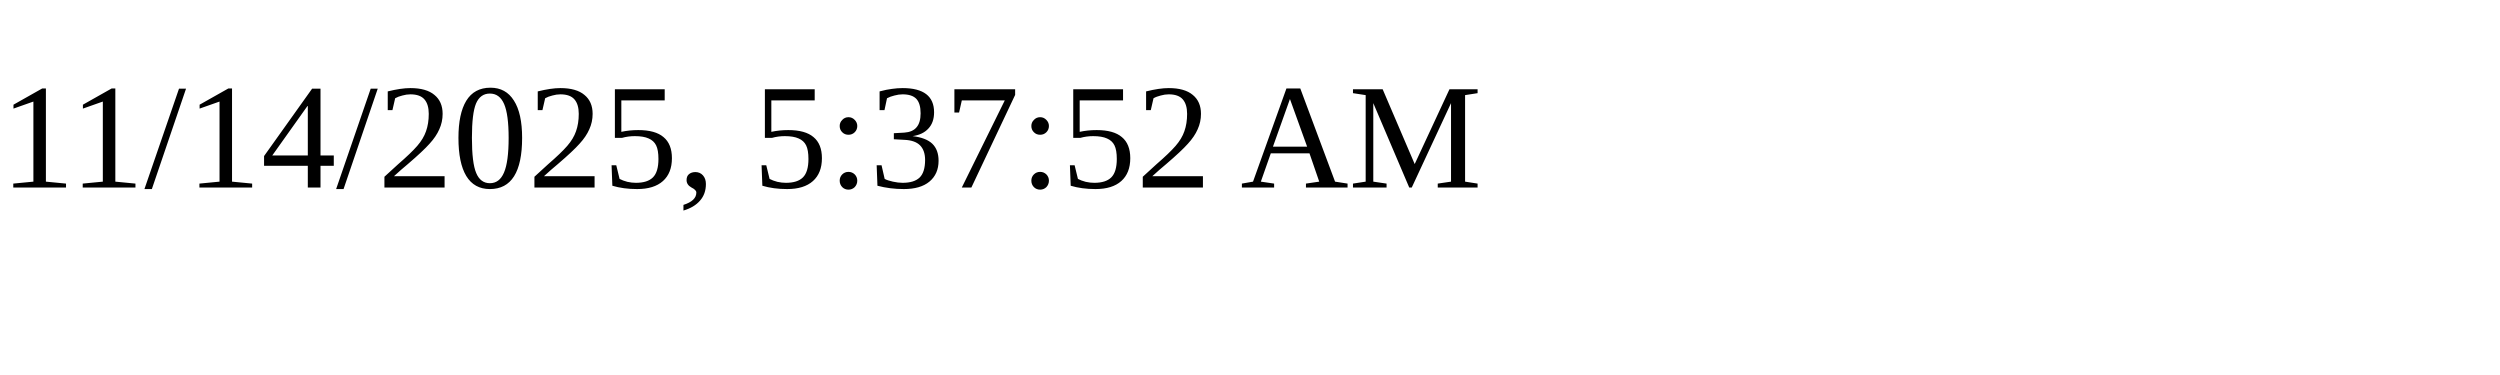
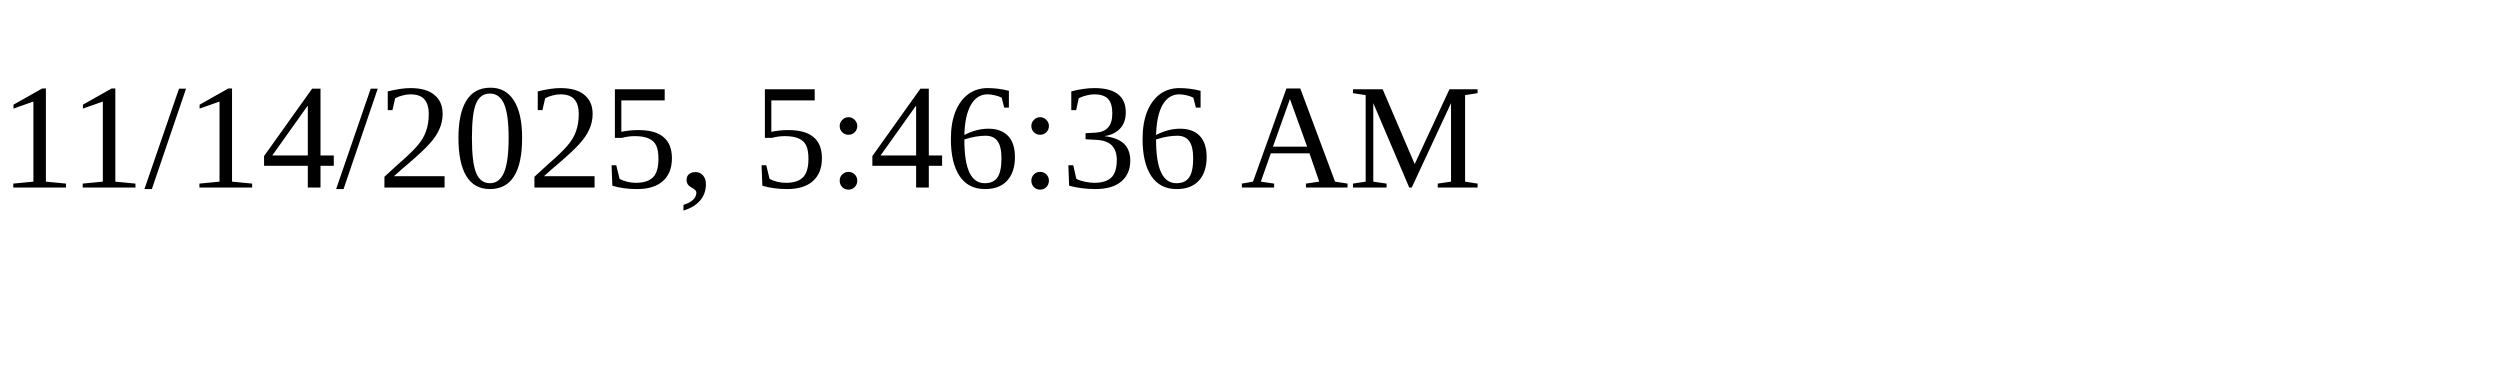
<svg xmlns="http://www.w3.org/2000/svg" height="30" width="200">
-   <text x="0" y="15">11/14/2025, 5:37:52 AM</text>
+   <text x="0" y="15">11/14/2025, 5:46:36 AM</text>
</svg>
